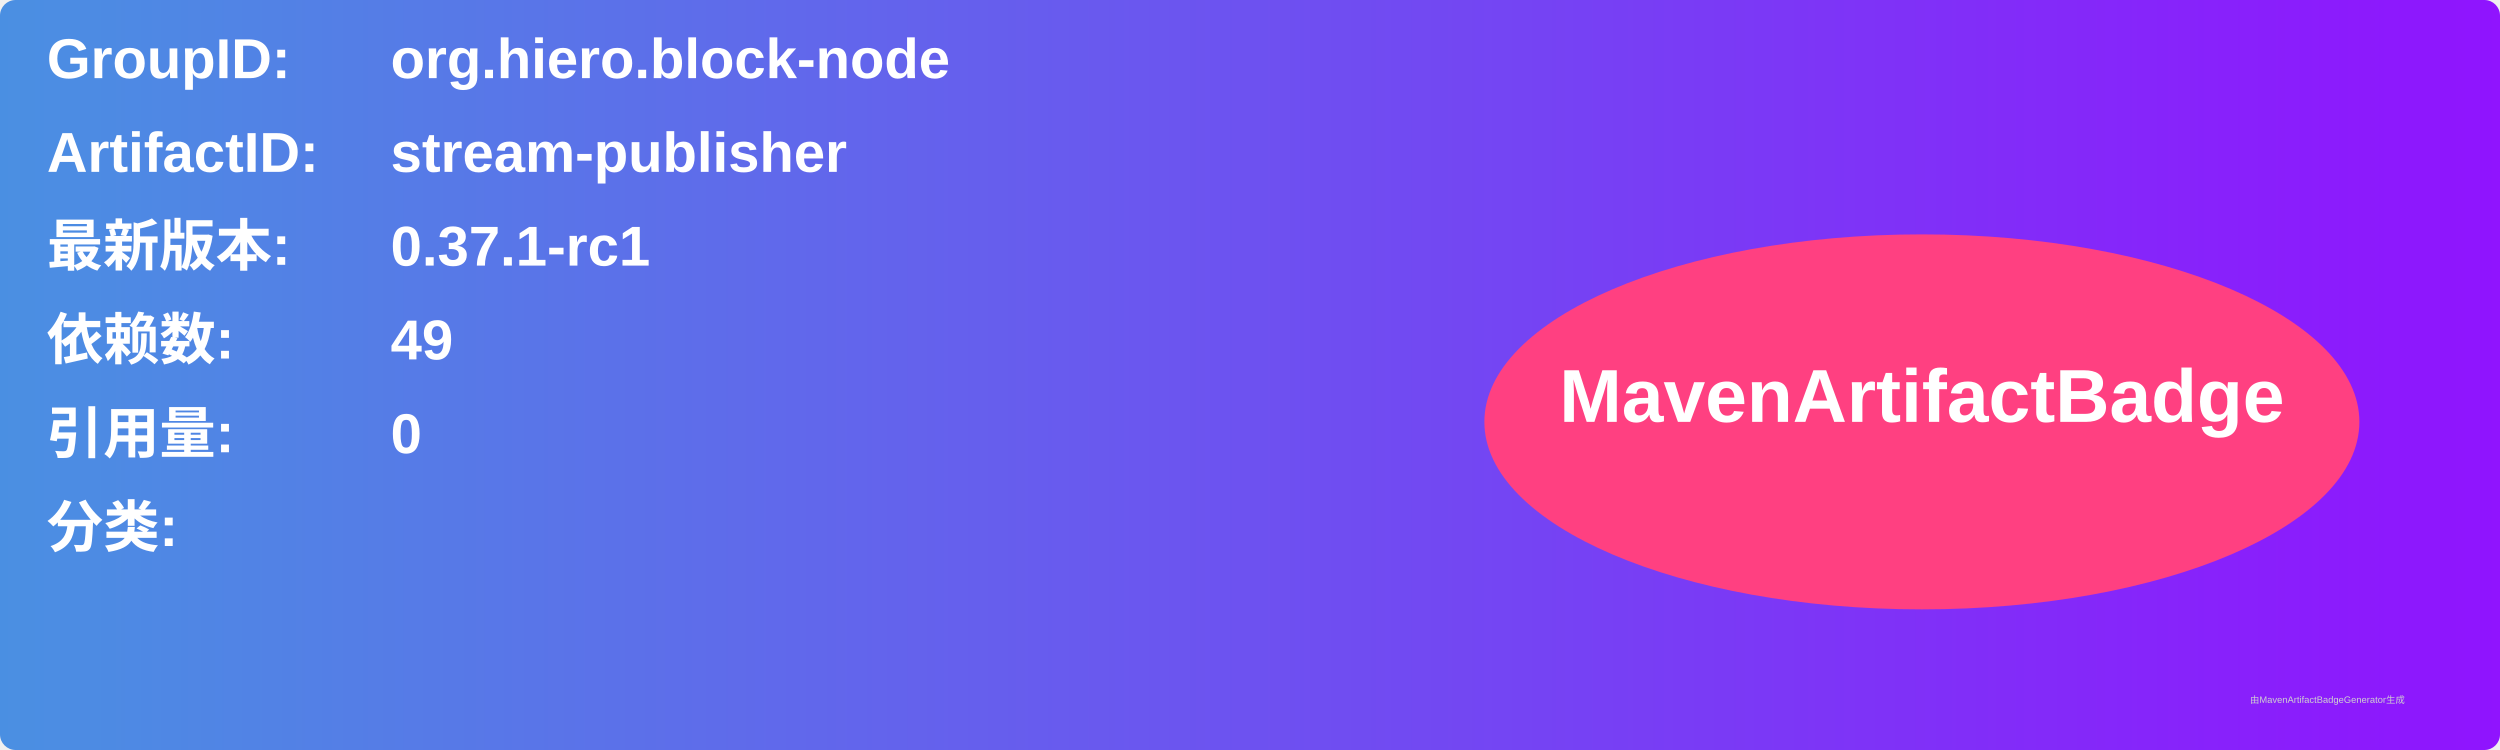
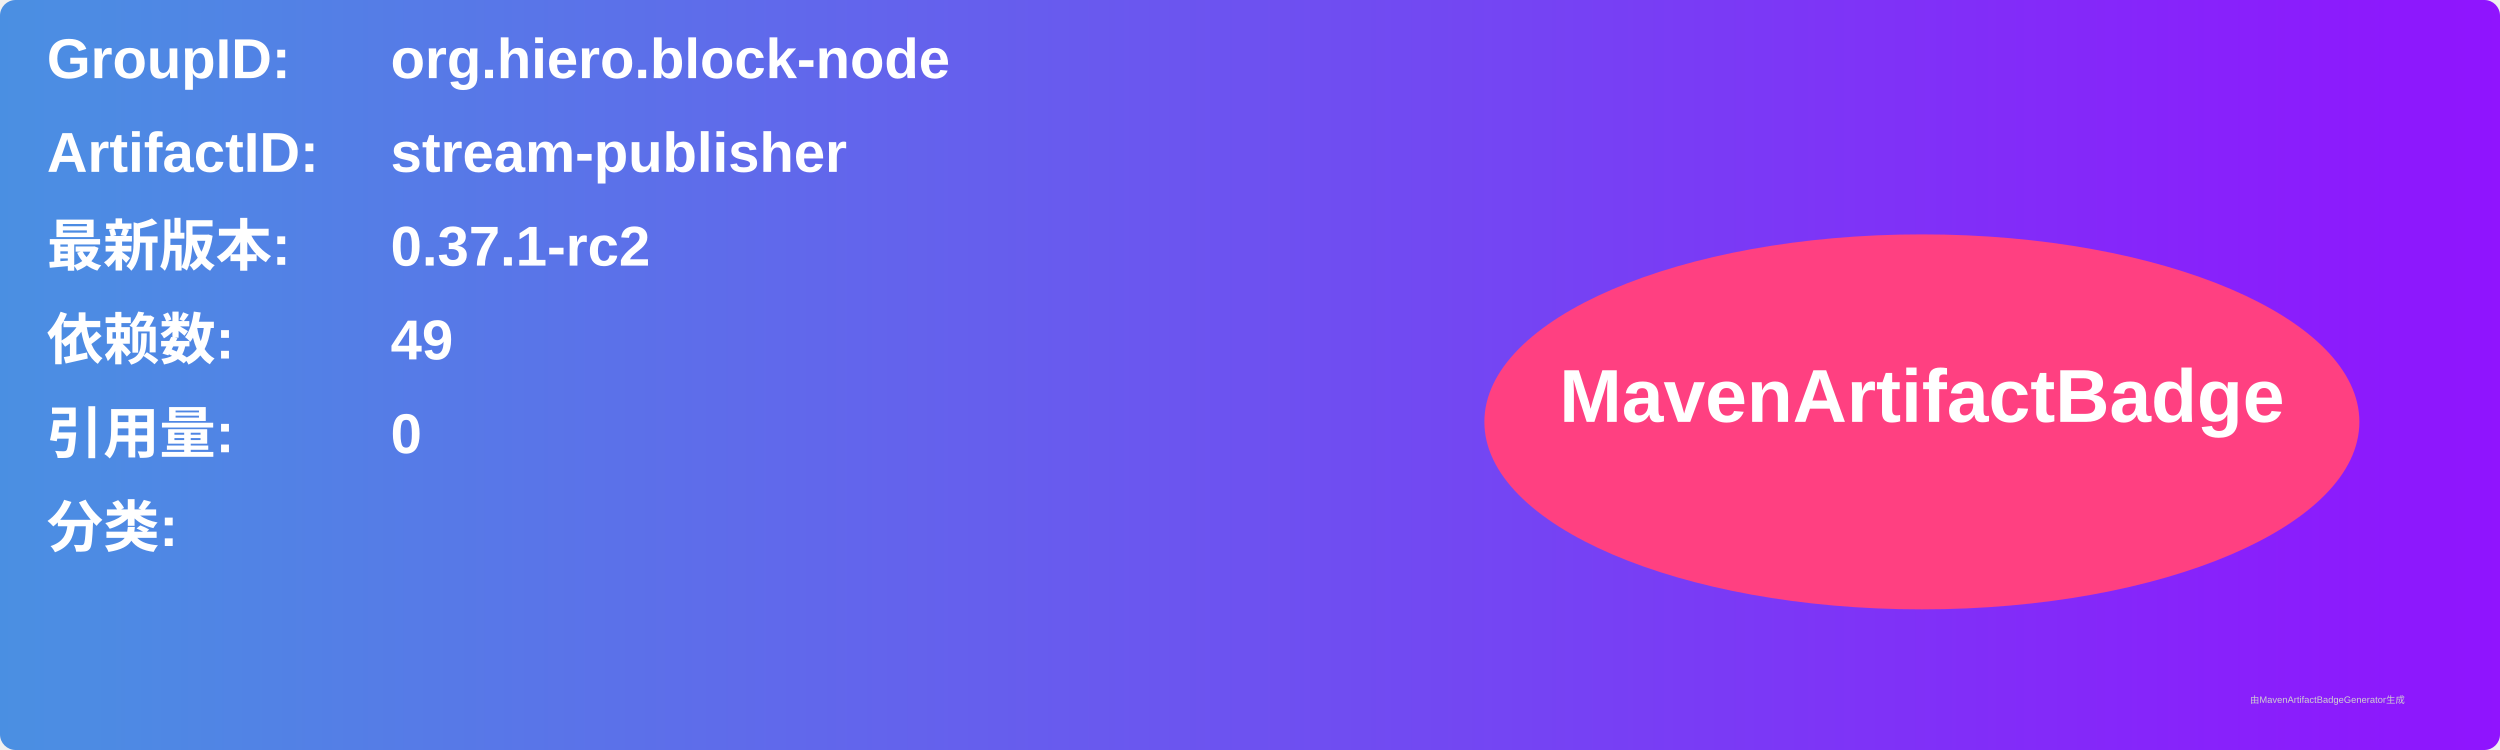
<svg xmlns="http://www.w3.org/2000/svg" width="800" height="240" viewBox="0 0 800 240">
  <linearGradient id="grad" x1="0%" y1="0%" x2="100%" y2="0%">
    <stop offset="0%" stop-color="#4a90e2" />
    <stop offset="100%" stop-color="#9013fe" />
  </linearGradient>
  <rect width="100%" height="100%" rx="5" ry="5" fill="url(#grad)" />
  <g transform="translate(15, 15)">
    <text x="0" y="10" font-family="Arial" font-size="18" fill="white" font-weight="bold" width="260">GroupID:</text>
    <text x="110" y="10" font-family="Arial" font-size="18" fill="white" font-weight="bold" width="460">org.hiero.block-node</text>
    <text x="0" y="40" font-family="Arial" font-size="18" fill="white" font-weight="bold" width="260">ArtifactID:</text>
    <text x="110" y="40" font-family="Arial" font-size="18" fill="white" font-weight="bold" width="460">stream-publisher</text>
    <text x="0" y="70" font-family="Arial" font-size="18" fill="white" font-weight="bold">最新版本:</text>
    <text x="110" y="70" font-family="Arial" font-size="18" fill="white" font-weight="bold">
-       <tspan font-weight="bold">0.37.1-rc1</tspan>
+       <tspan font-weight="bold">0.37.1-rc2</tspan>
    </text>
    <text x="0" y="100" font-family="Arial" font-size="18" fill="white" font-weight="bold">依赖数: </text>
    <text x="110" y="100" font-family="Arial" font-size="18" fill="white">
      <tspan font-weight="bold">49</tspan>
    </text>
    <text x="0" y="130" font-family="Arial" font-size="18" fill="white" font-weight="bold">引用量: </text>
    <text x="110" y="130" font-family="Arial" font-size="18" fill="white">
      <tspan font-weight="bold">0</tspan>
    </text>
    <text x="0" y="160" font-family="Arial" font-size="18" fill="white" font-weight="bold">分类:</text>
    <text x="10" y="190" font-family="Arial" font-size="10" fill="white">
      <tspan font-weight="bold" />
    </text>
    <ellipse cx="600" cy="120" rx="140" ry="60" fill="#ff4081" />
    <text x="600" y="120" text-anchor="middle" font-family="Arial" font-size="24" fill="white" font-weight="bold">MavenArtifactBadge</text>
  </g>
  <text x="720" y="225" font-family="Arial" font-size="3" fill="#d0d0d0">由MavenArtifactBadgeGenerator生成</text>
</svg>
